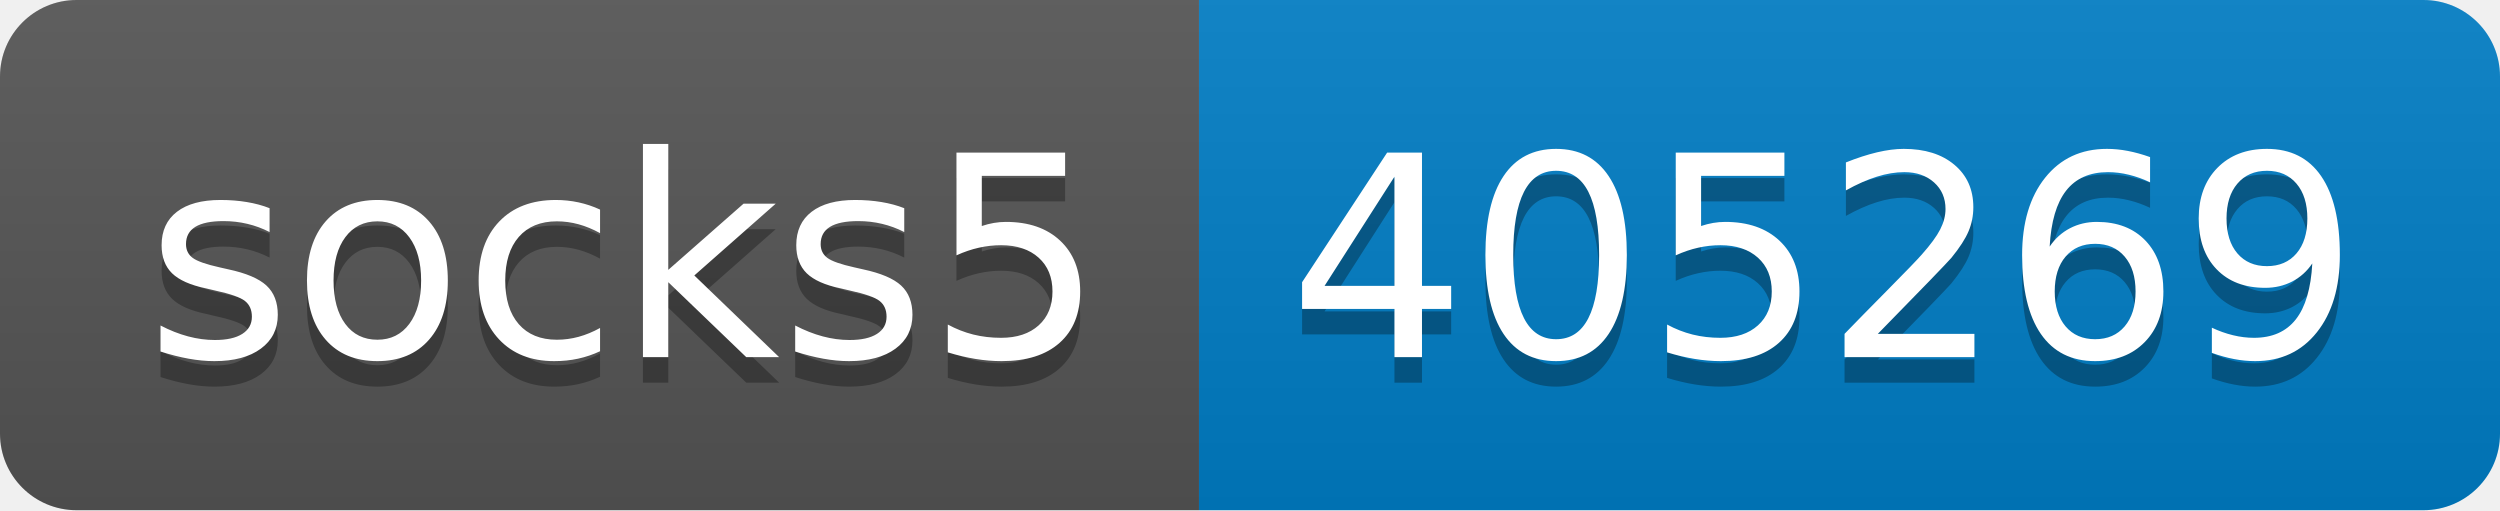
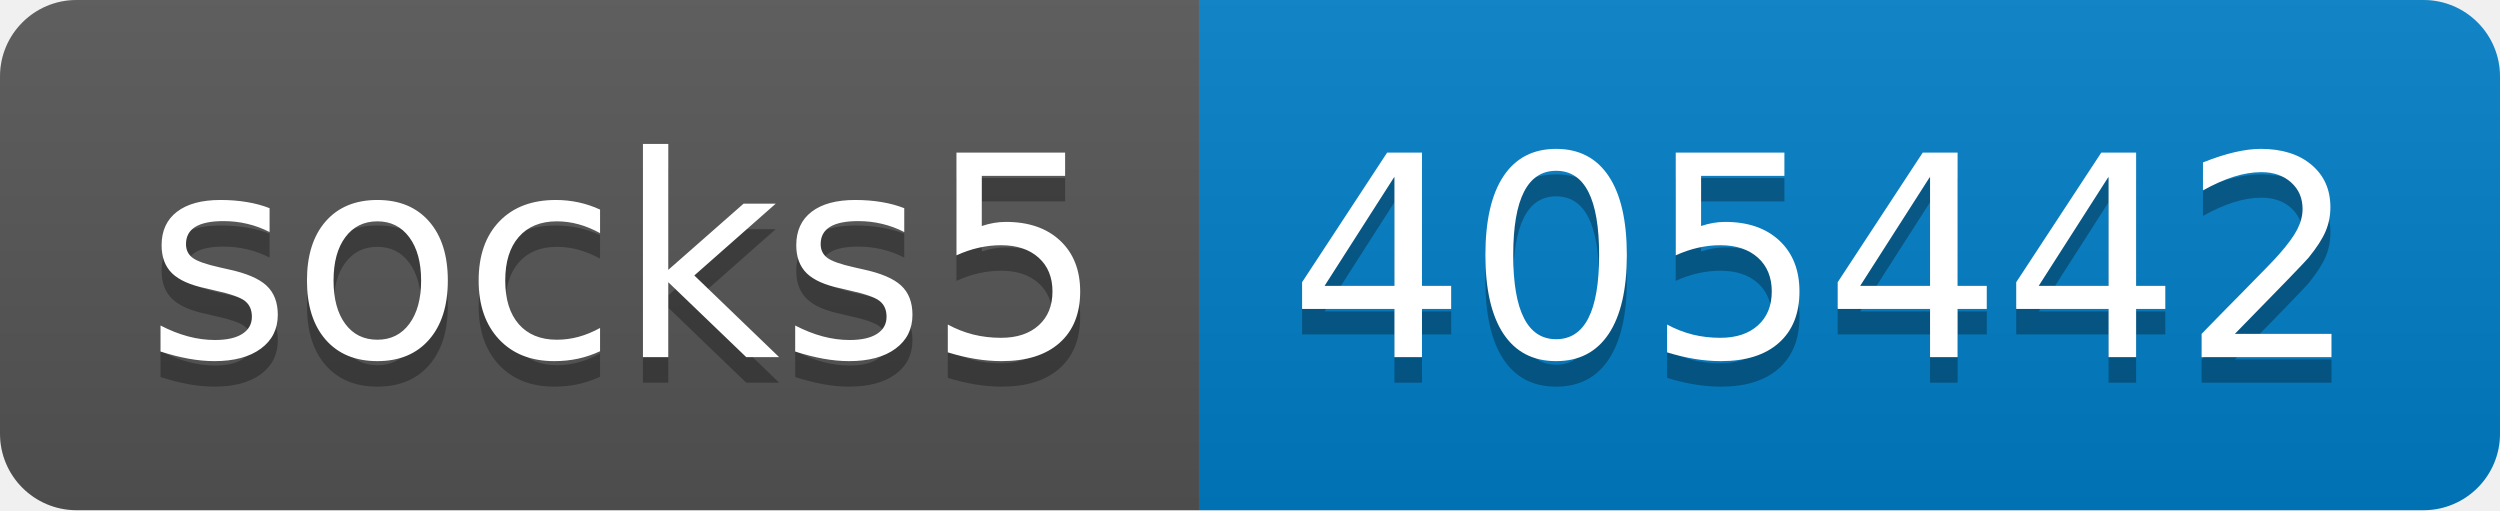
- <svg xmlns="http://www.w3.org/2000/svg" width="98" height="20" role="img" aria-label="socks5: 405269">
+ <svg xmlns="http://www.w3.org/2000/svg" width="98" height="20" role="img" aria-label="socks5: 405442">
  <linearGradient id="s" x2="0" y2="100%">
    <stop offset="0" stop-color="#bbb" stop-opacity=".1" />
    <stop offset="1" stop-opacity=".1" />
  </linearGradient>
  <clipPath id="r">
    <rect width="98" height="20" rx="3" fill="#fff" />
  </clipPath>
  <g clip-path="url(#r)">
    <rect width="47" height="20" fill="#555" />
    <rect x="47" width="51" height="20" fill="#007ec6" />
    <rect width="98" height="20" fill="url(#s)" />
  </g>
  <g fill="#fff" text-anchor="middle" font-family="Verdana,Geneva,DejaVu Sans,sans-serif" text-rendering="geometricPrecision" font-size="110">
    <text aria-hidden="true" x="245" y="150" fill="#010101" fill-opacity=".3" transform="scale(.1)" textLength="370">socks5</text>
    <text x="245" y="140" transform="scale(.1)" fill="#fff" textLength="370">socks5</text>
-     <text aria-hidden="true" x="715" y="150" fill="#010101" fill-opacity=".3" transform="scale(.1)" textLength="410">405269</text>
-     <text x="715" y="140" transform="scale(.1)" fill="#fff" textLength="410">405269</text>
+     <text aria-hidden="true" x="715" y="150" fill="#010101" fill-opacity=".3" transform="scale(.1)" textLength="410">405442</text>
+     <text x="715" y="140" transform="scale(.1)" fill="#fff" textLength="410">405442</text>
  </g>
</svg>
